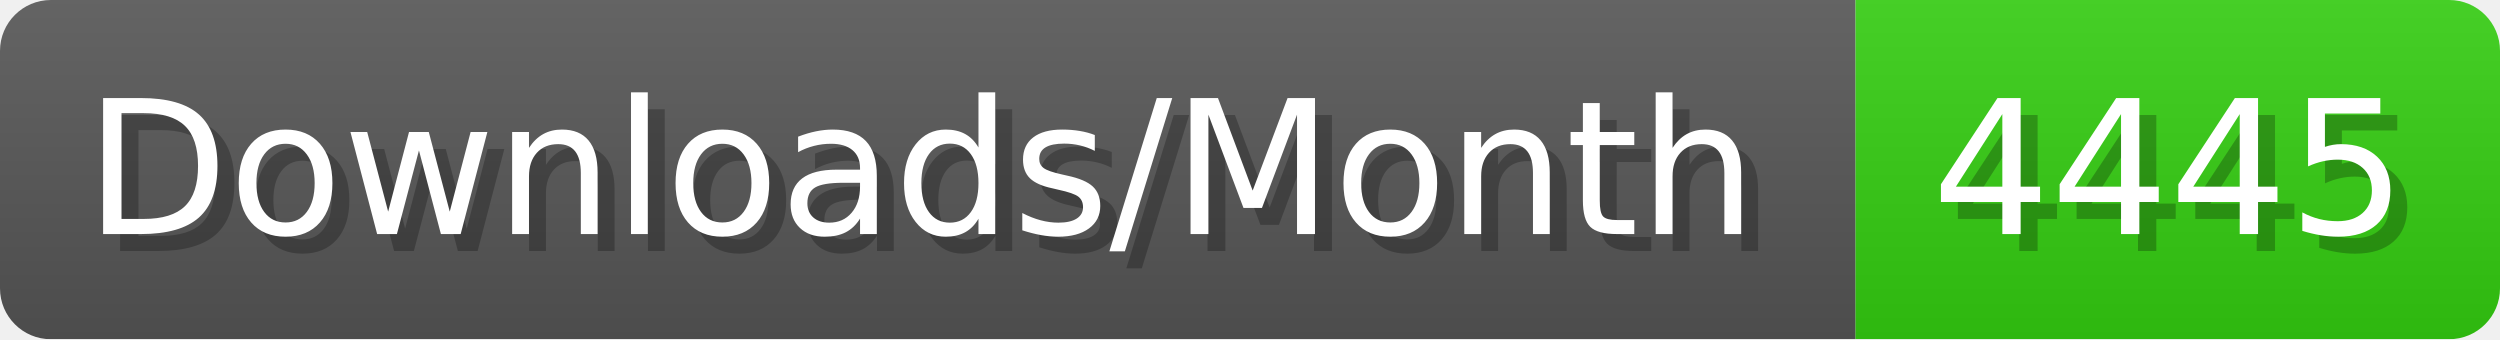
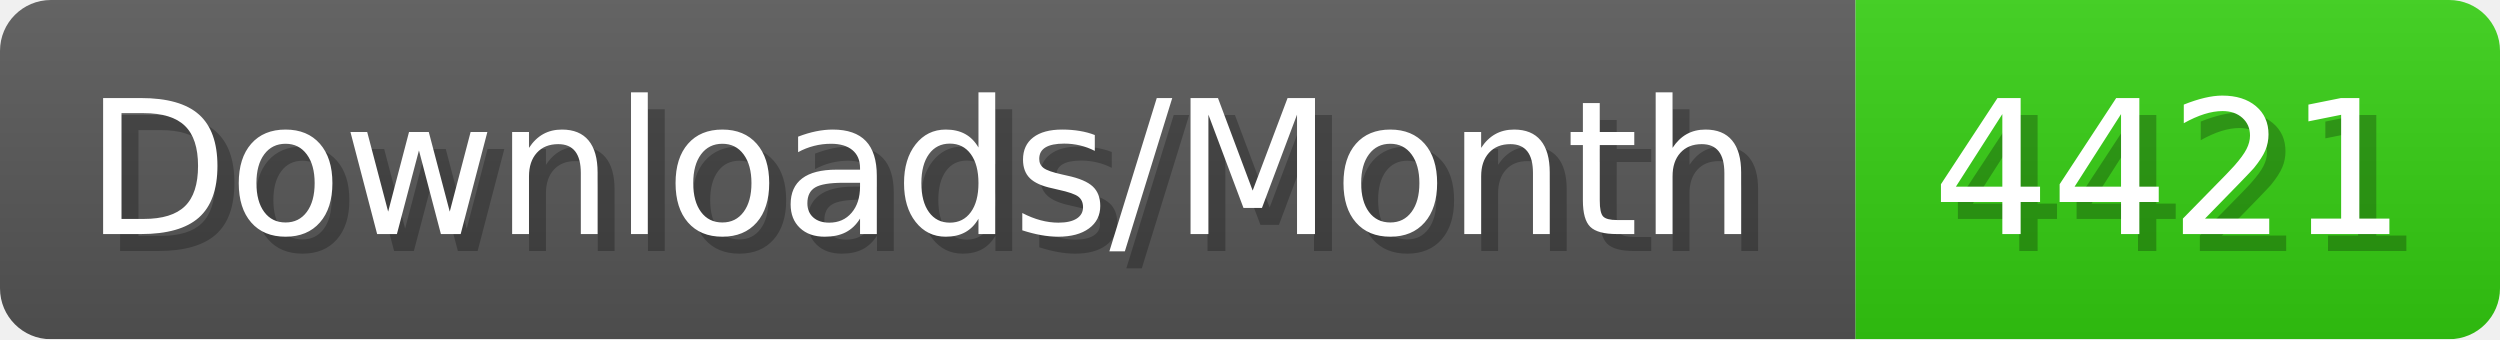
- <svg xmlns="http://www.w3.org/2000/svg" width="147.4" height="20" viewBox="0 0 1474 200" role="img" aria-label="Downloads/Month: 4445">
+ <svg xmlns="http://www.w3.org/2000/svg" width="147.4" height="20" viewBox="0 0 1474 200" role="img" aria-label="Downloads/Month: 4421">
  <linearGradient id="YlXUI" x2="0" y2="100%">
    <stop offset="0" stop-opacity=".1" stop-color="#EEE" />
    <stop offset="1" stop-opacity=".1" />
  </linearGradient>
  <mask id="JHhop">
    <rect width="1474" height="200" rx="30" fill="#FFF" />
  </mask>
  <g mask="url(#JHhop)">
    <rect width="1094" height="200" fill="#555" />
    <rect width="380" height="200" fill="#3C1" x="1094" />
    <rect width="1474" height="200" fill="url(#YlXUI)" />
  </g>
  <g aria-hidden="true" fill="#fff" text-anchor="start" font-family="Verdana,DejaVu Sans,sans-serif" font-size="110">
    <text x="60" y="148" textLength="994" fill="#000" opacity="0.25">Downloads/Month</text>
    <text x="50" y="138" textLength="994">Downloads/Month</text>
-     <text x="1149" y="148" textLength="280" fill="#000" opacity="0.25">4445</text>
-     <text x="1139" y="138" textLength="280">4445</text>
+     <text x="1149" y="148" textLength="280" fill="#000" opacity="0.25">4421</text>
+     <text x="1139" y="138" textLength="280">4421</text>
  </g>
</svg>
